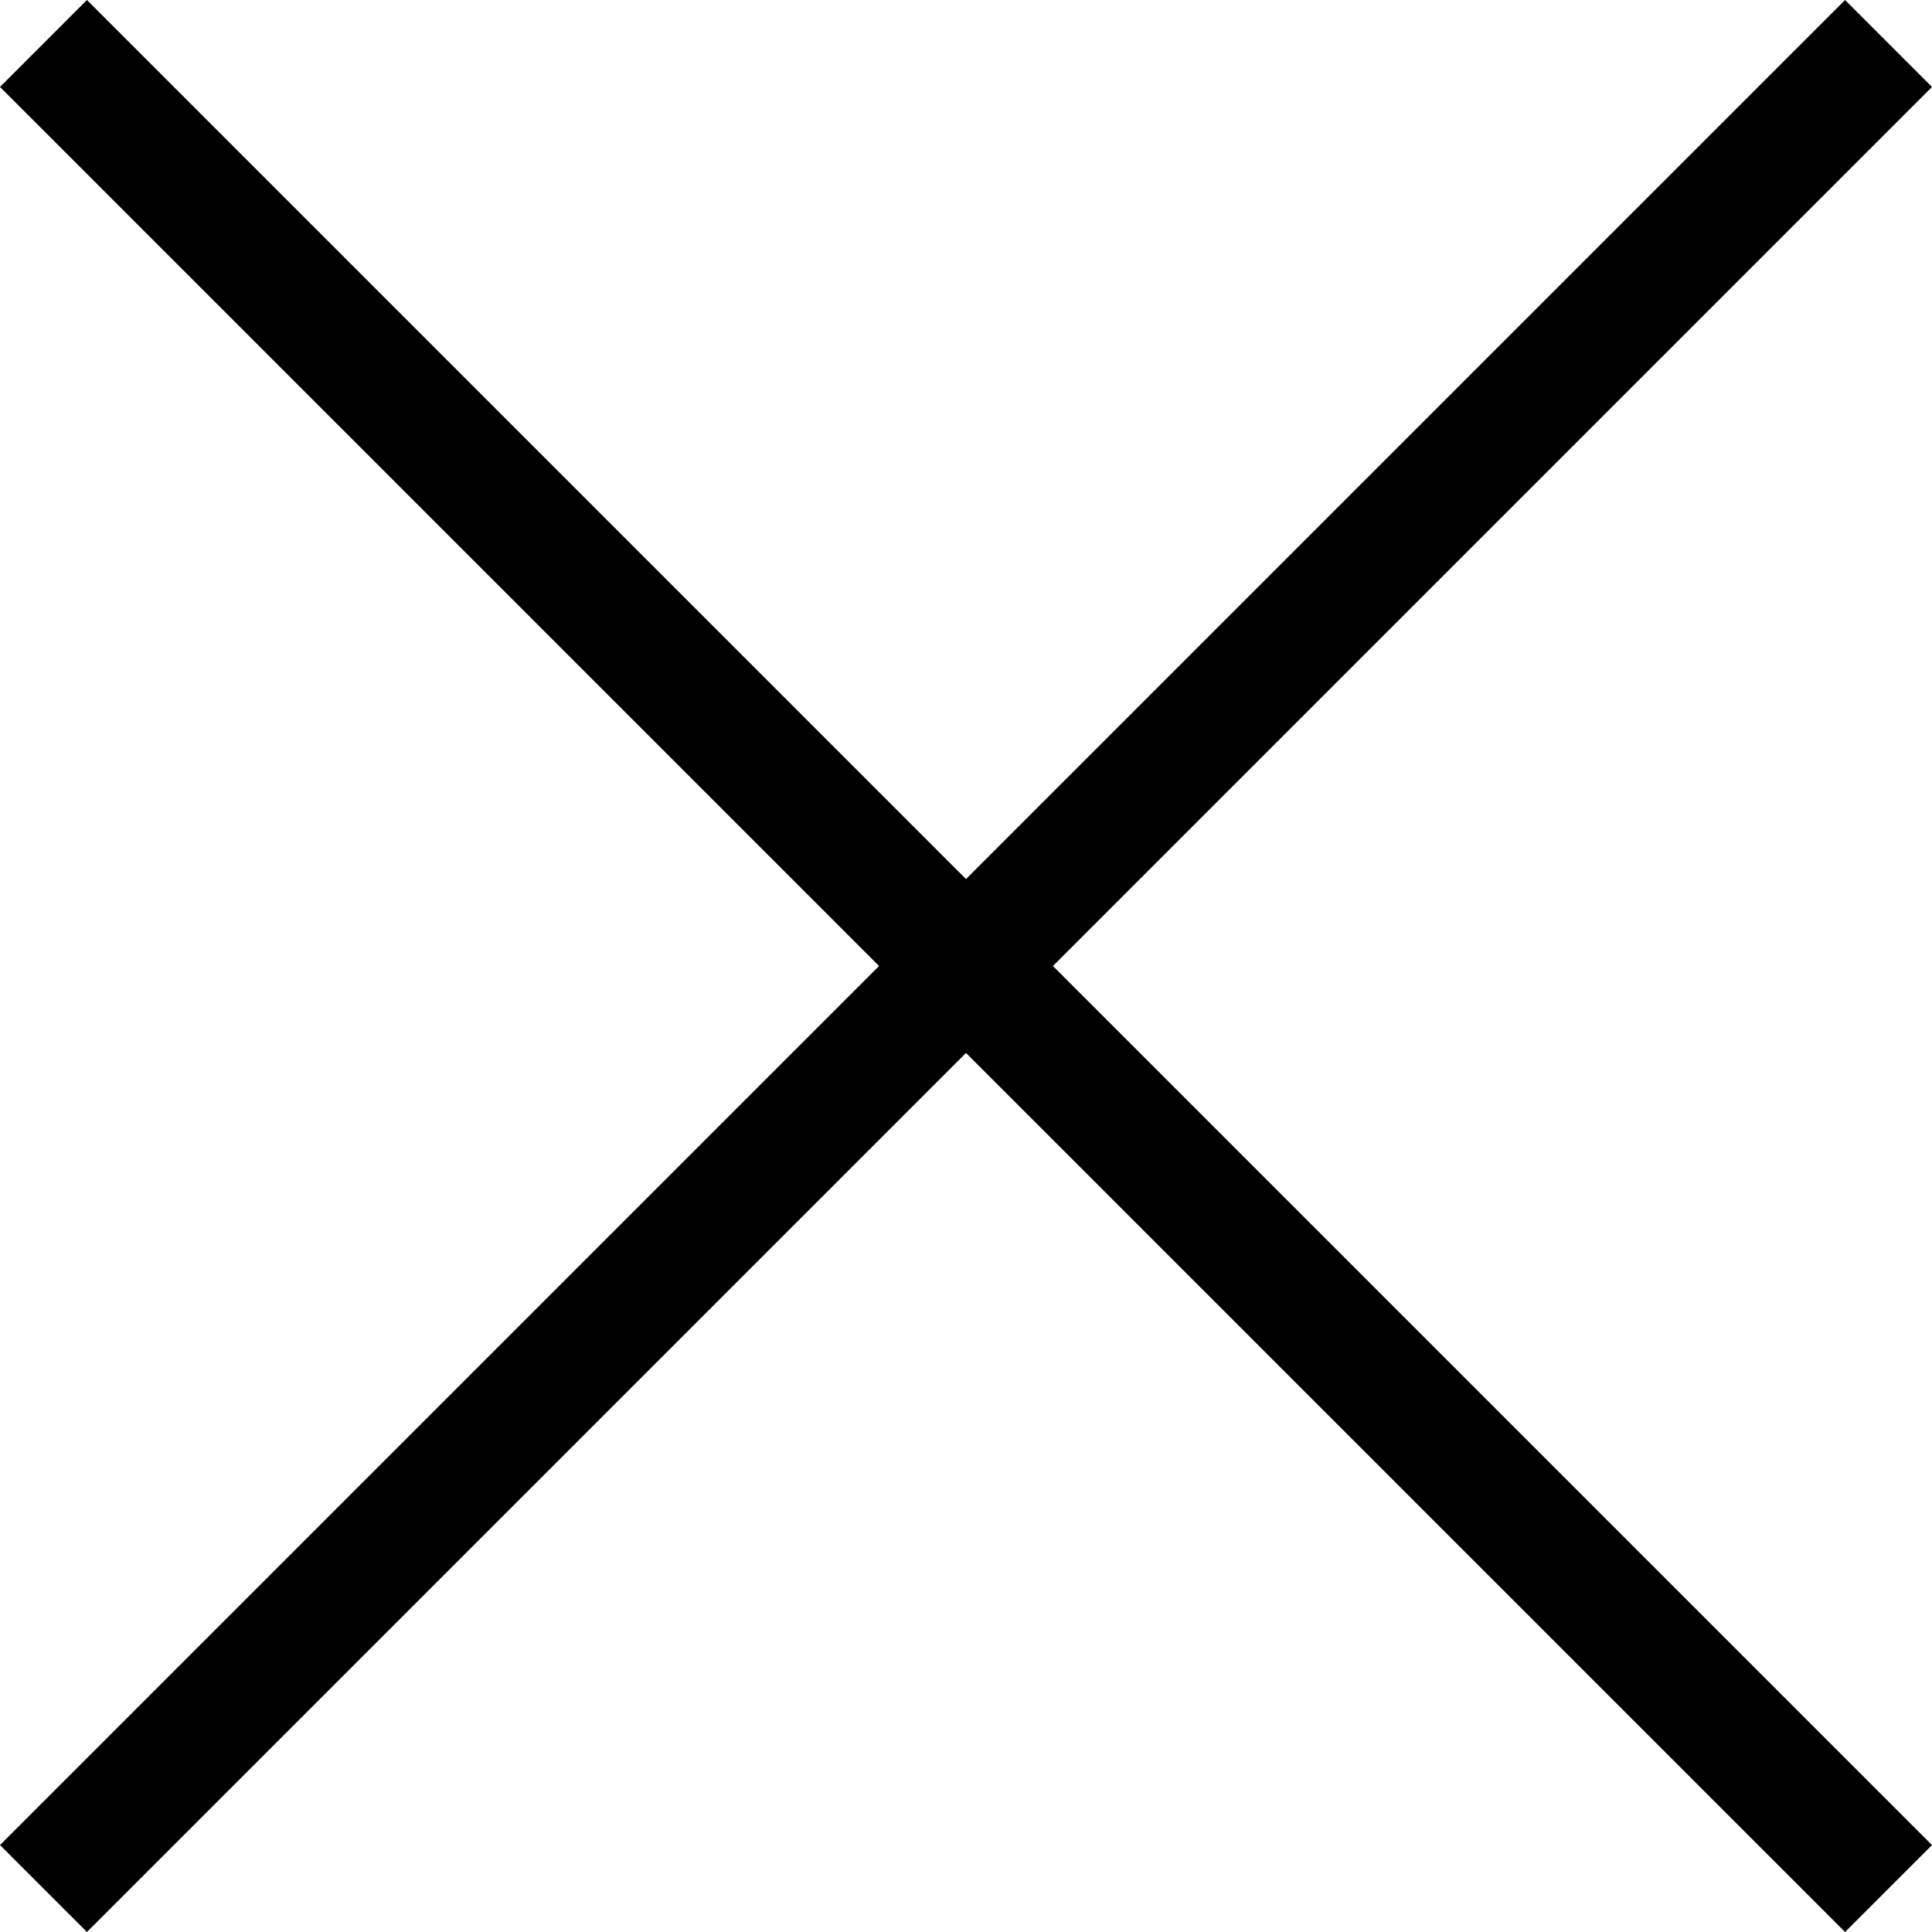
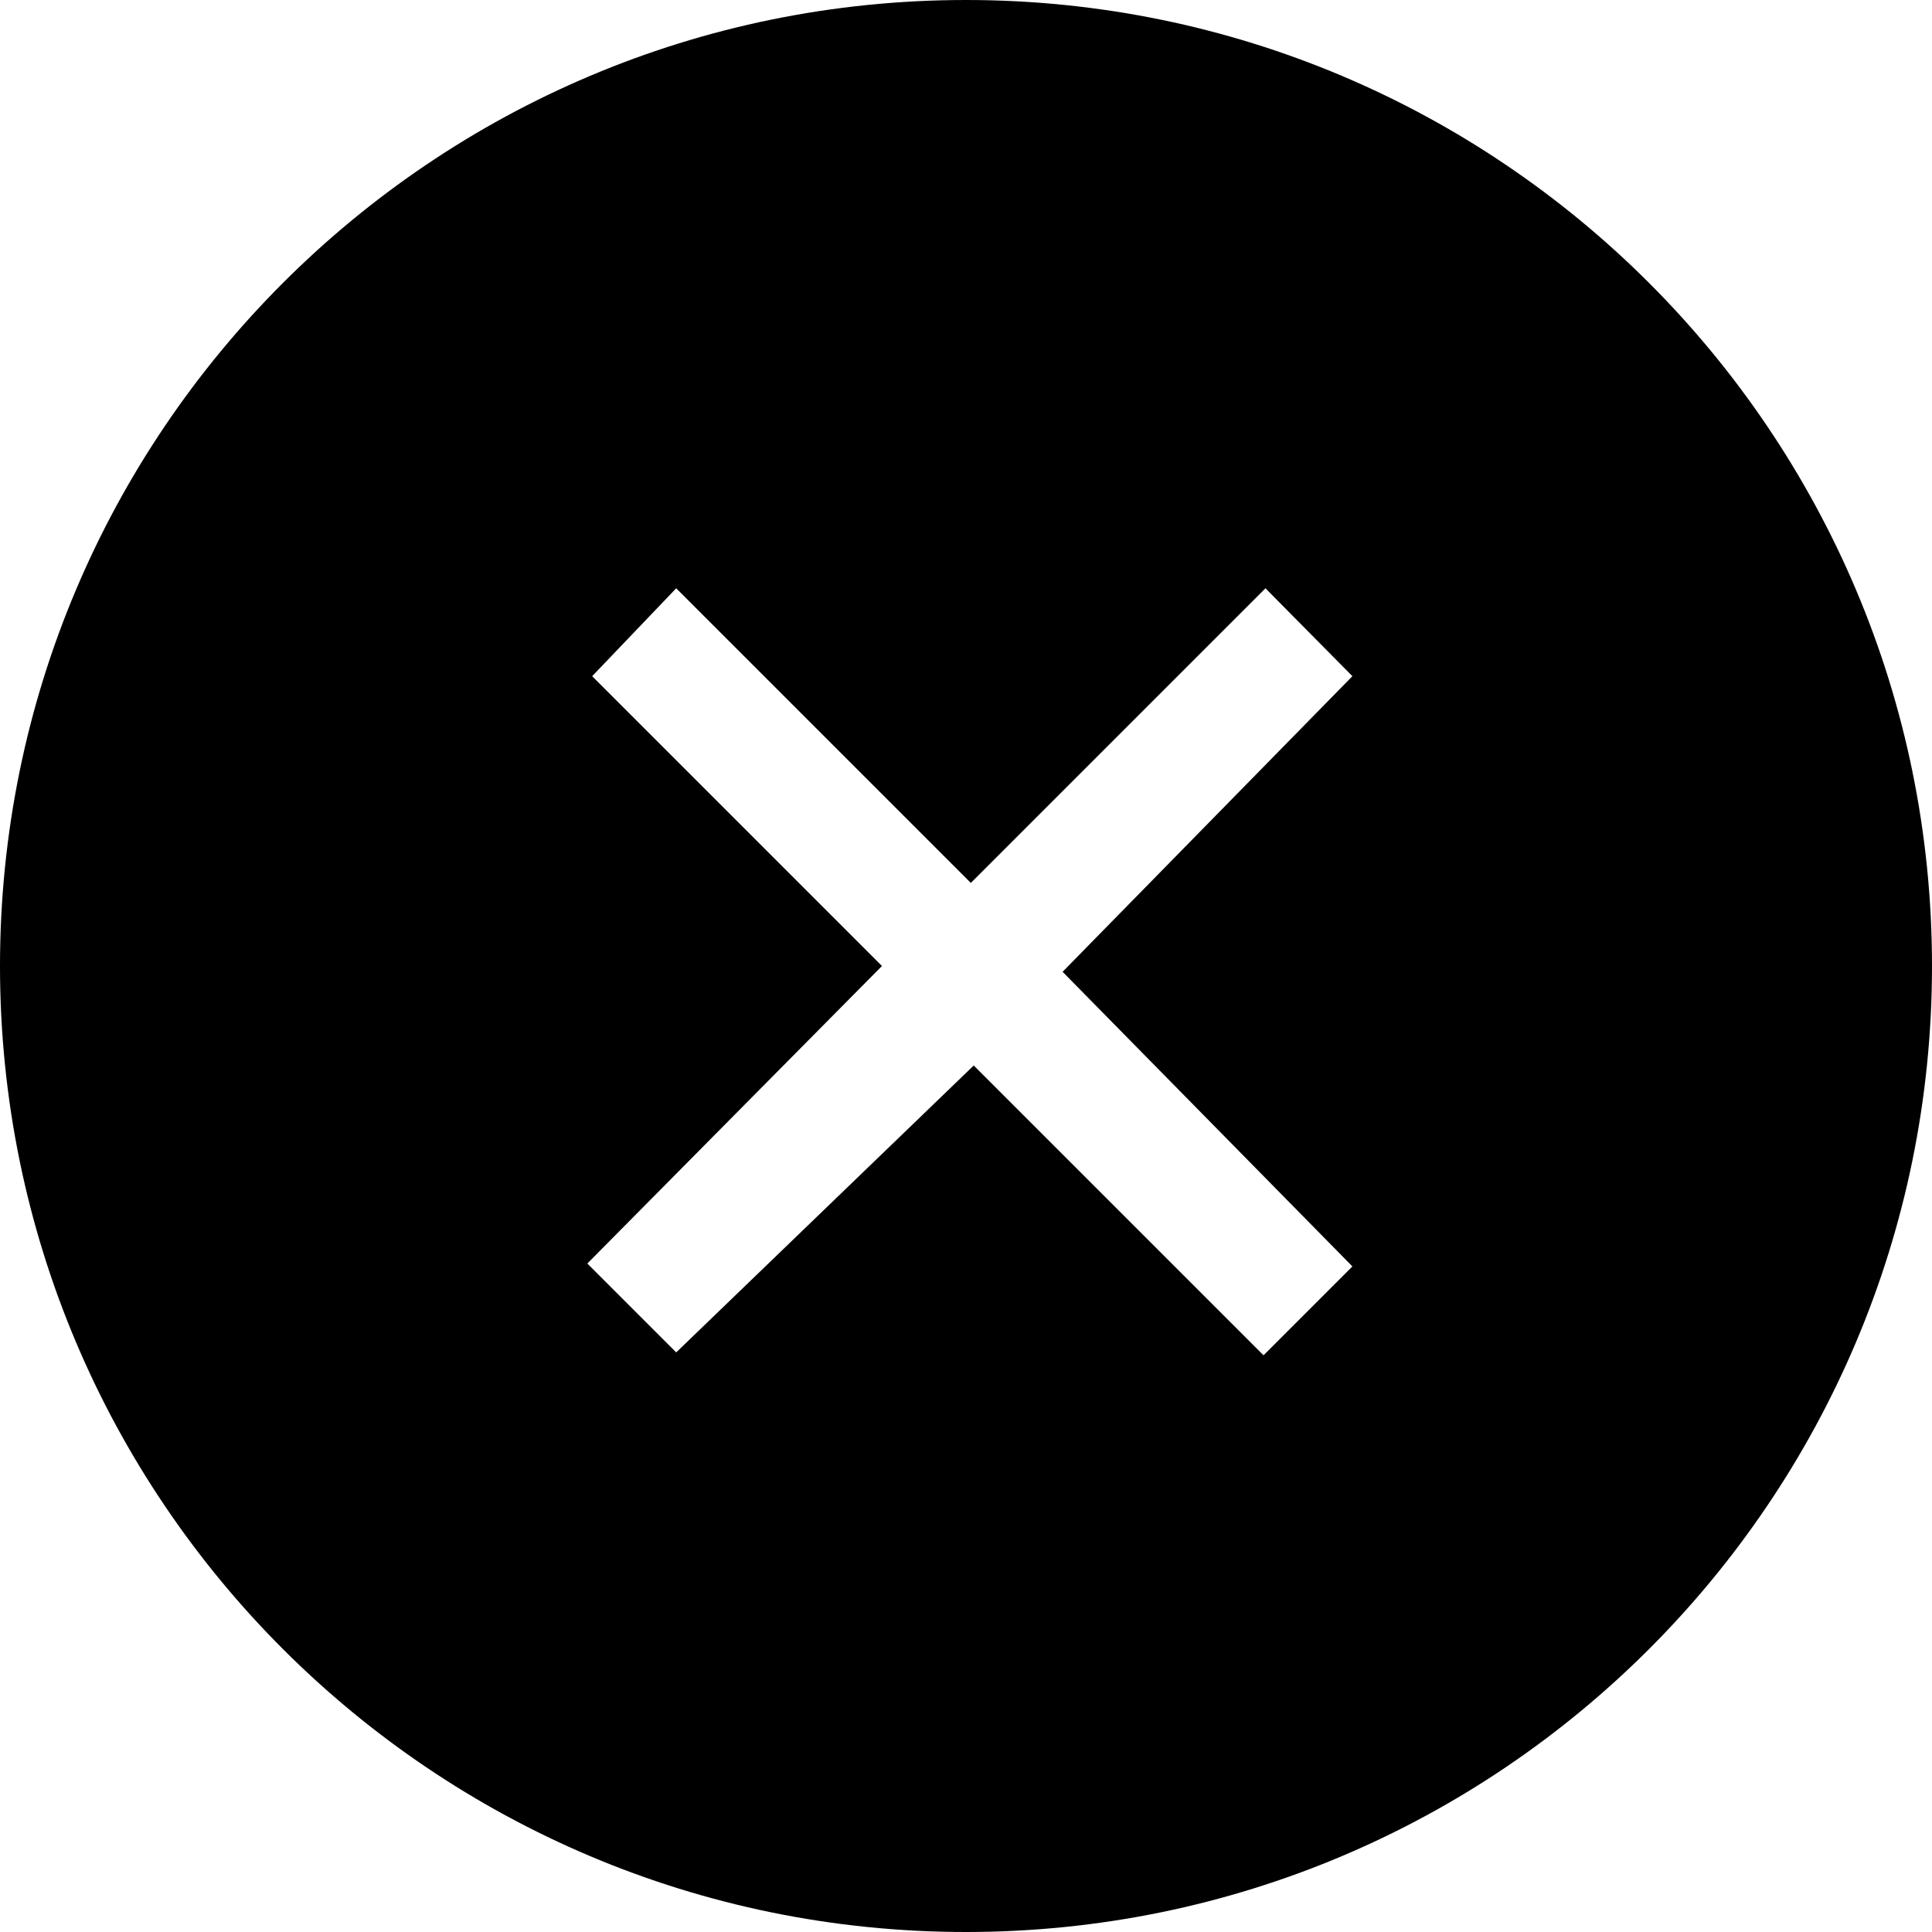
<svg xmlns="http://www.w3.org/2000/svg" viewBox="0 0 20 20">
-   <path d="M20,.9,19.1,0,10,9.1.9,0,0,.9,9.1,10,0,19.1l.9.9L10,10.9,19.1,20l.9-.9L10.9,10,20,.9" />
+   <path d="M10 0a10 10 0 1 0 10 10A10 10 0 0 0 10 0zm4 13.11l-.92.92-3-3L7 14l-.92-.92L9.13 10l-3-3L7 6.09l3.05 3.05 3.05-3.05.9.91-3 3.06z" />
</svg>
